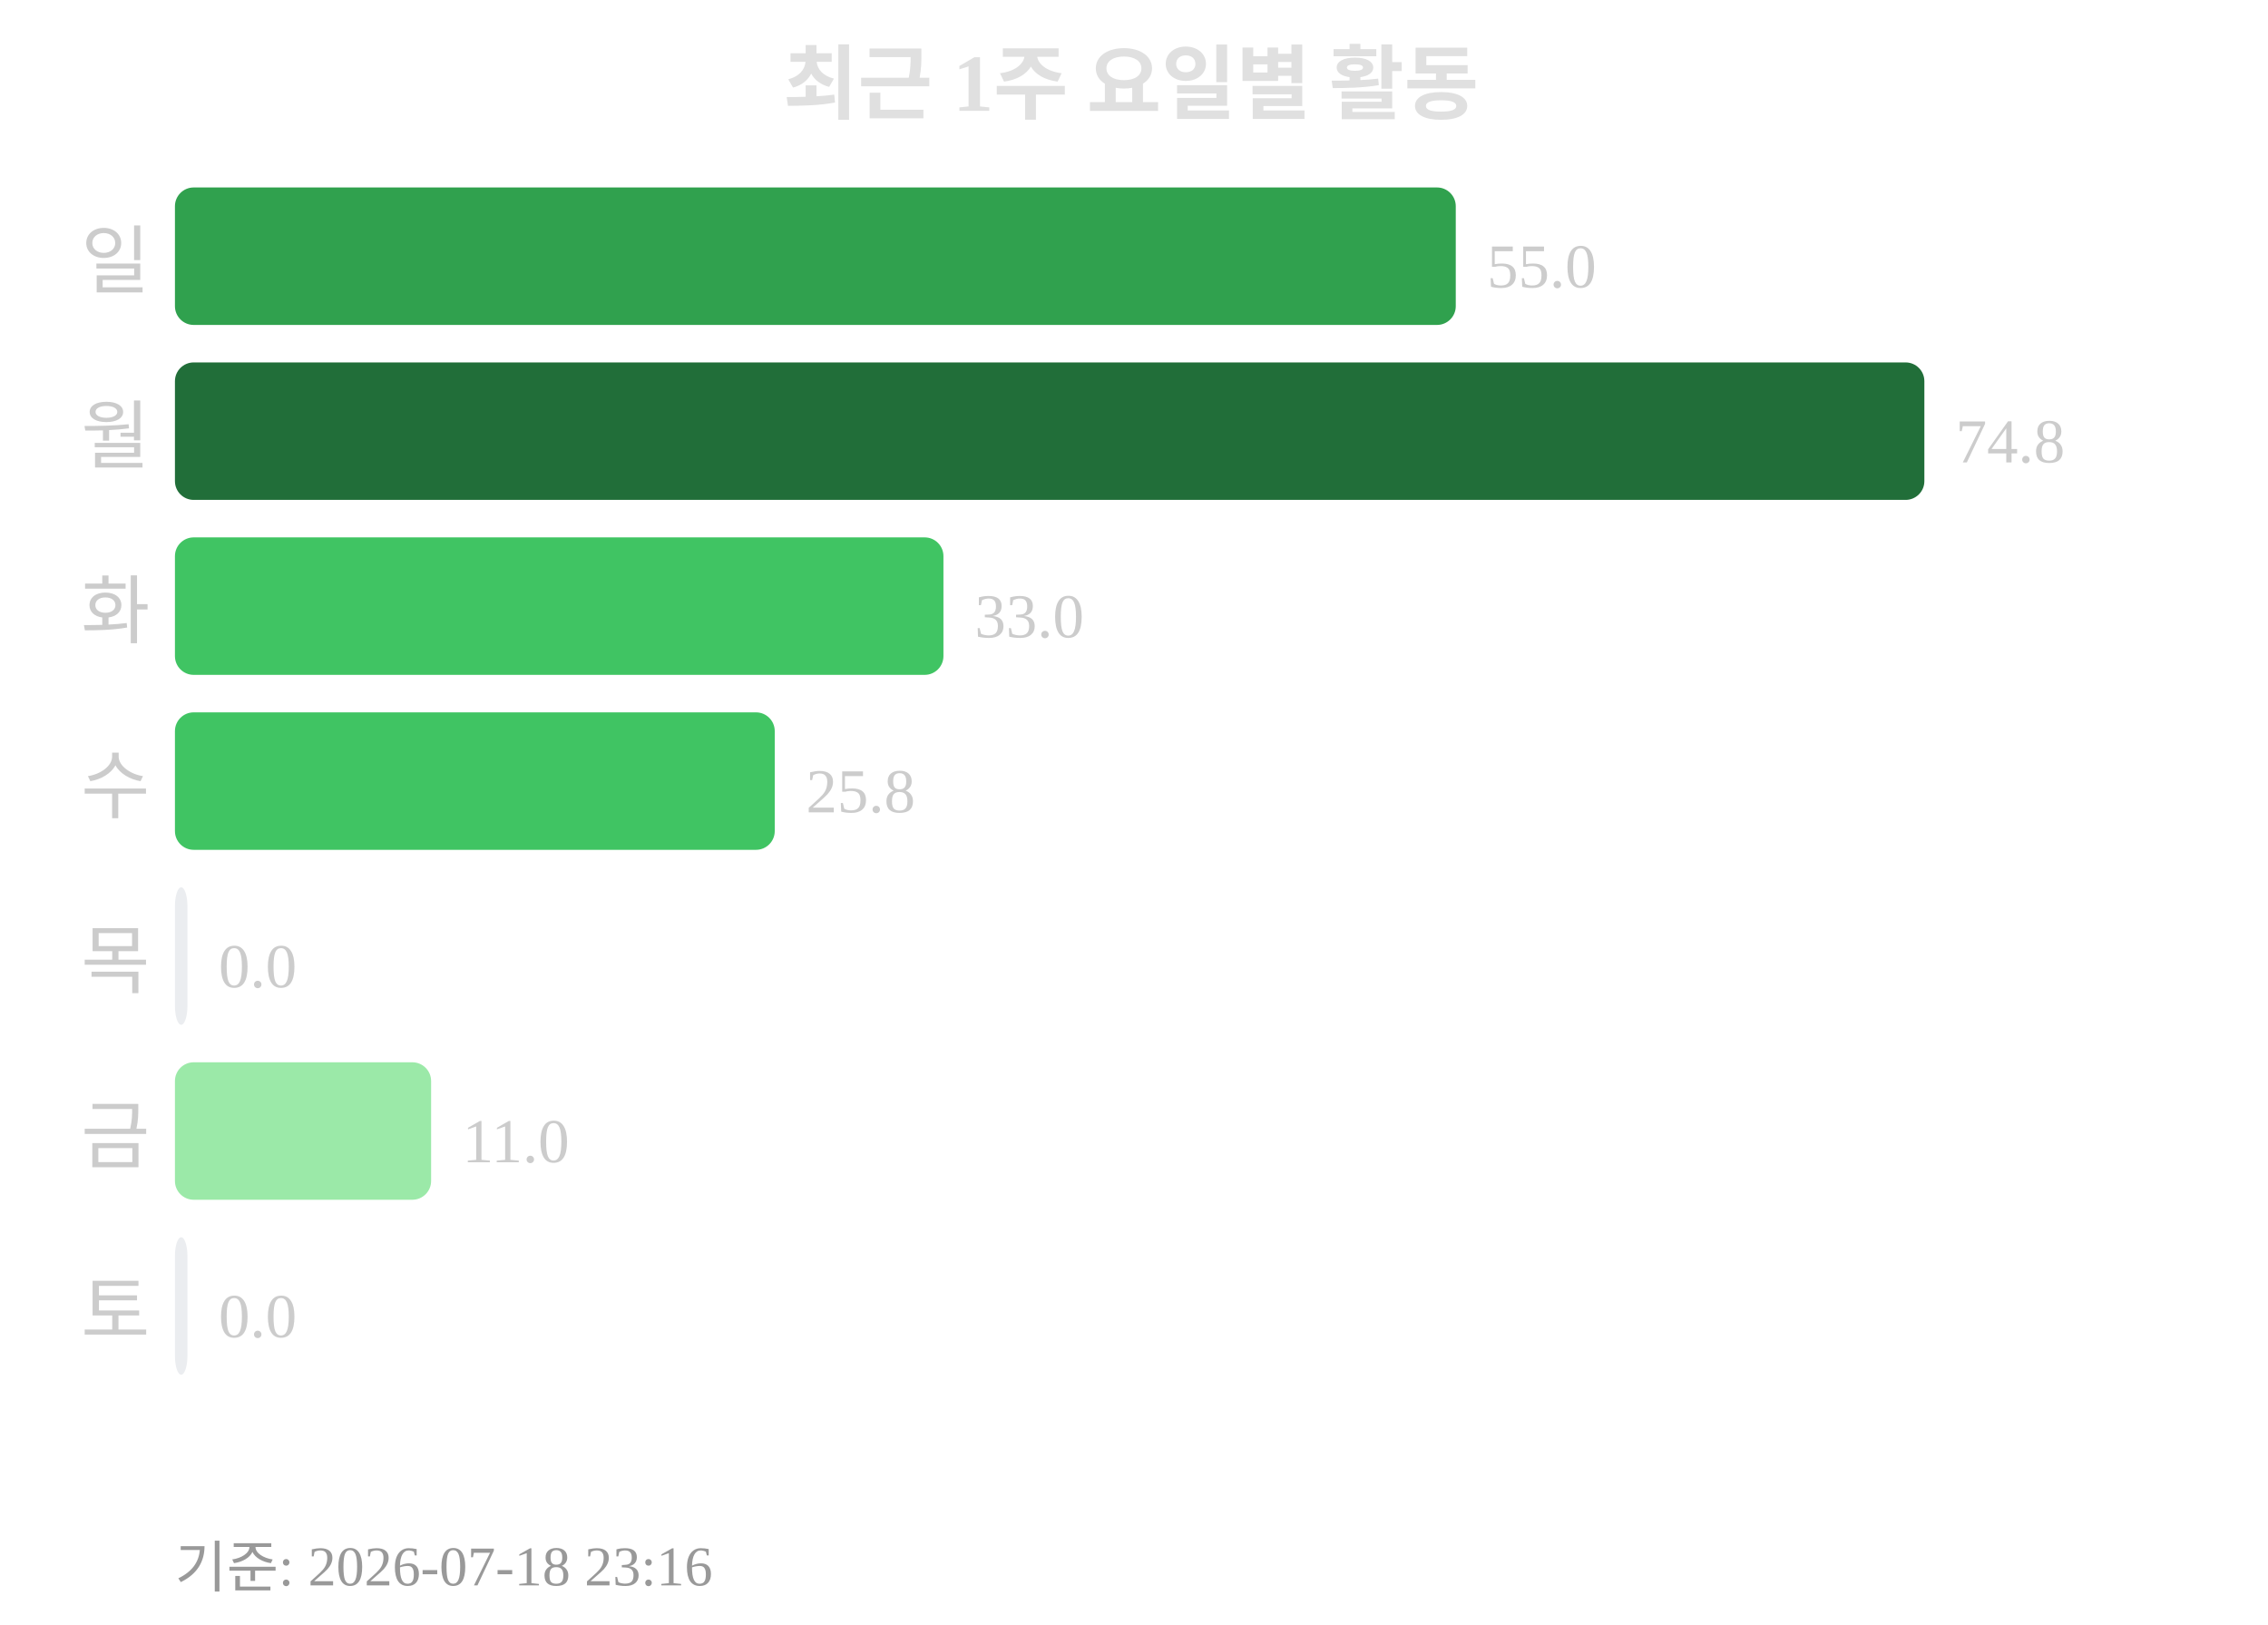
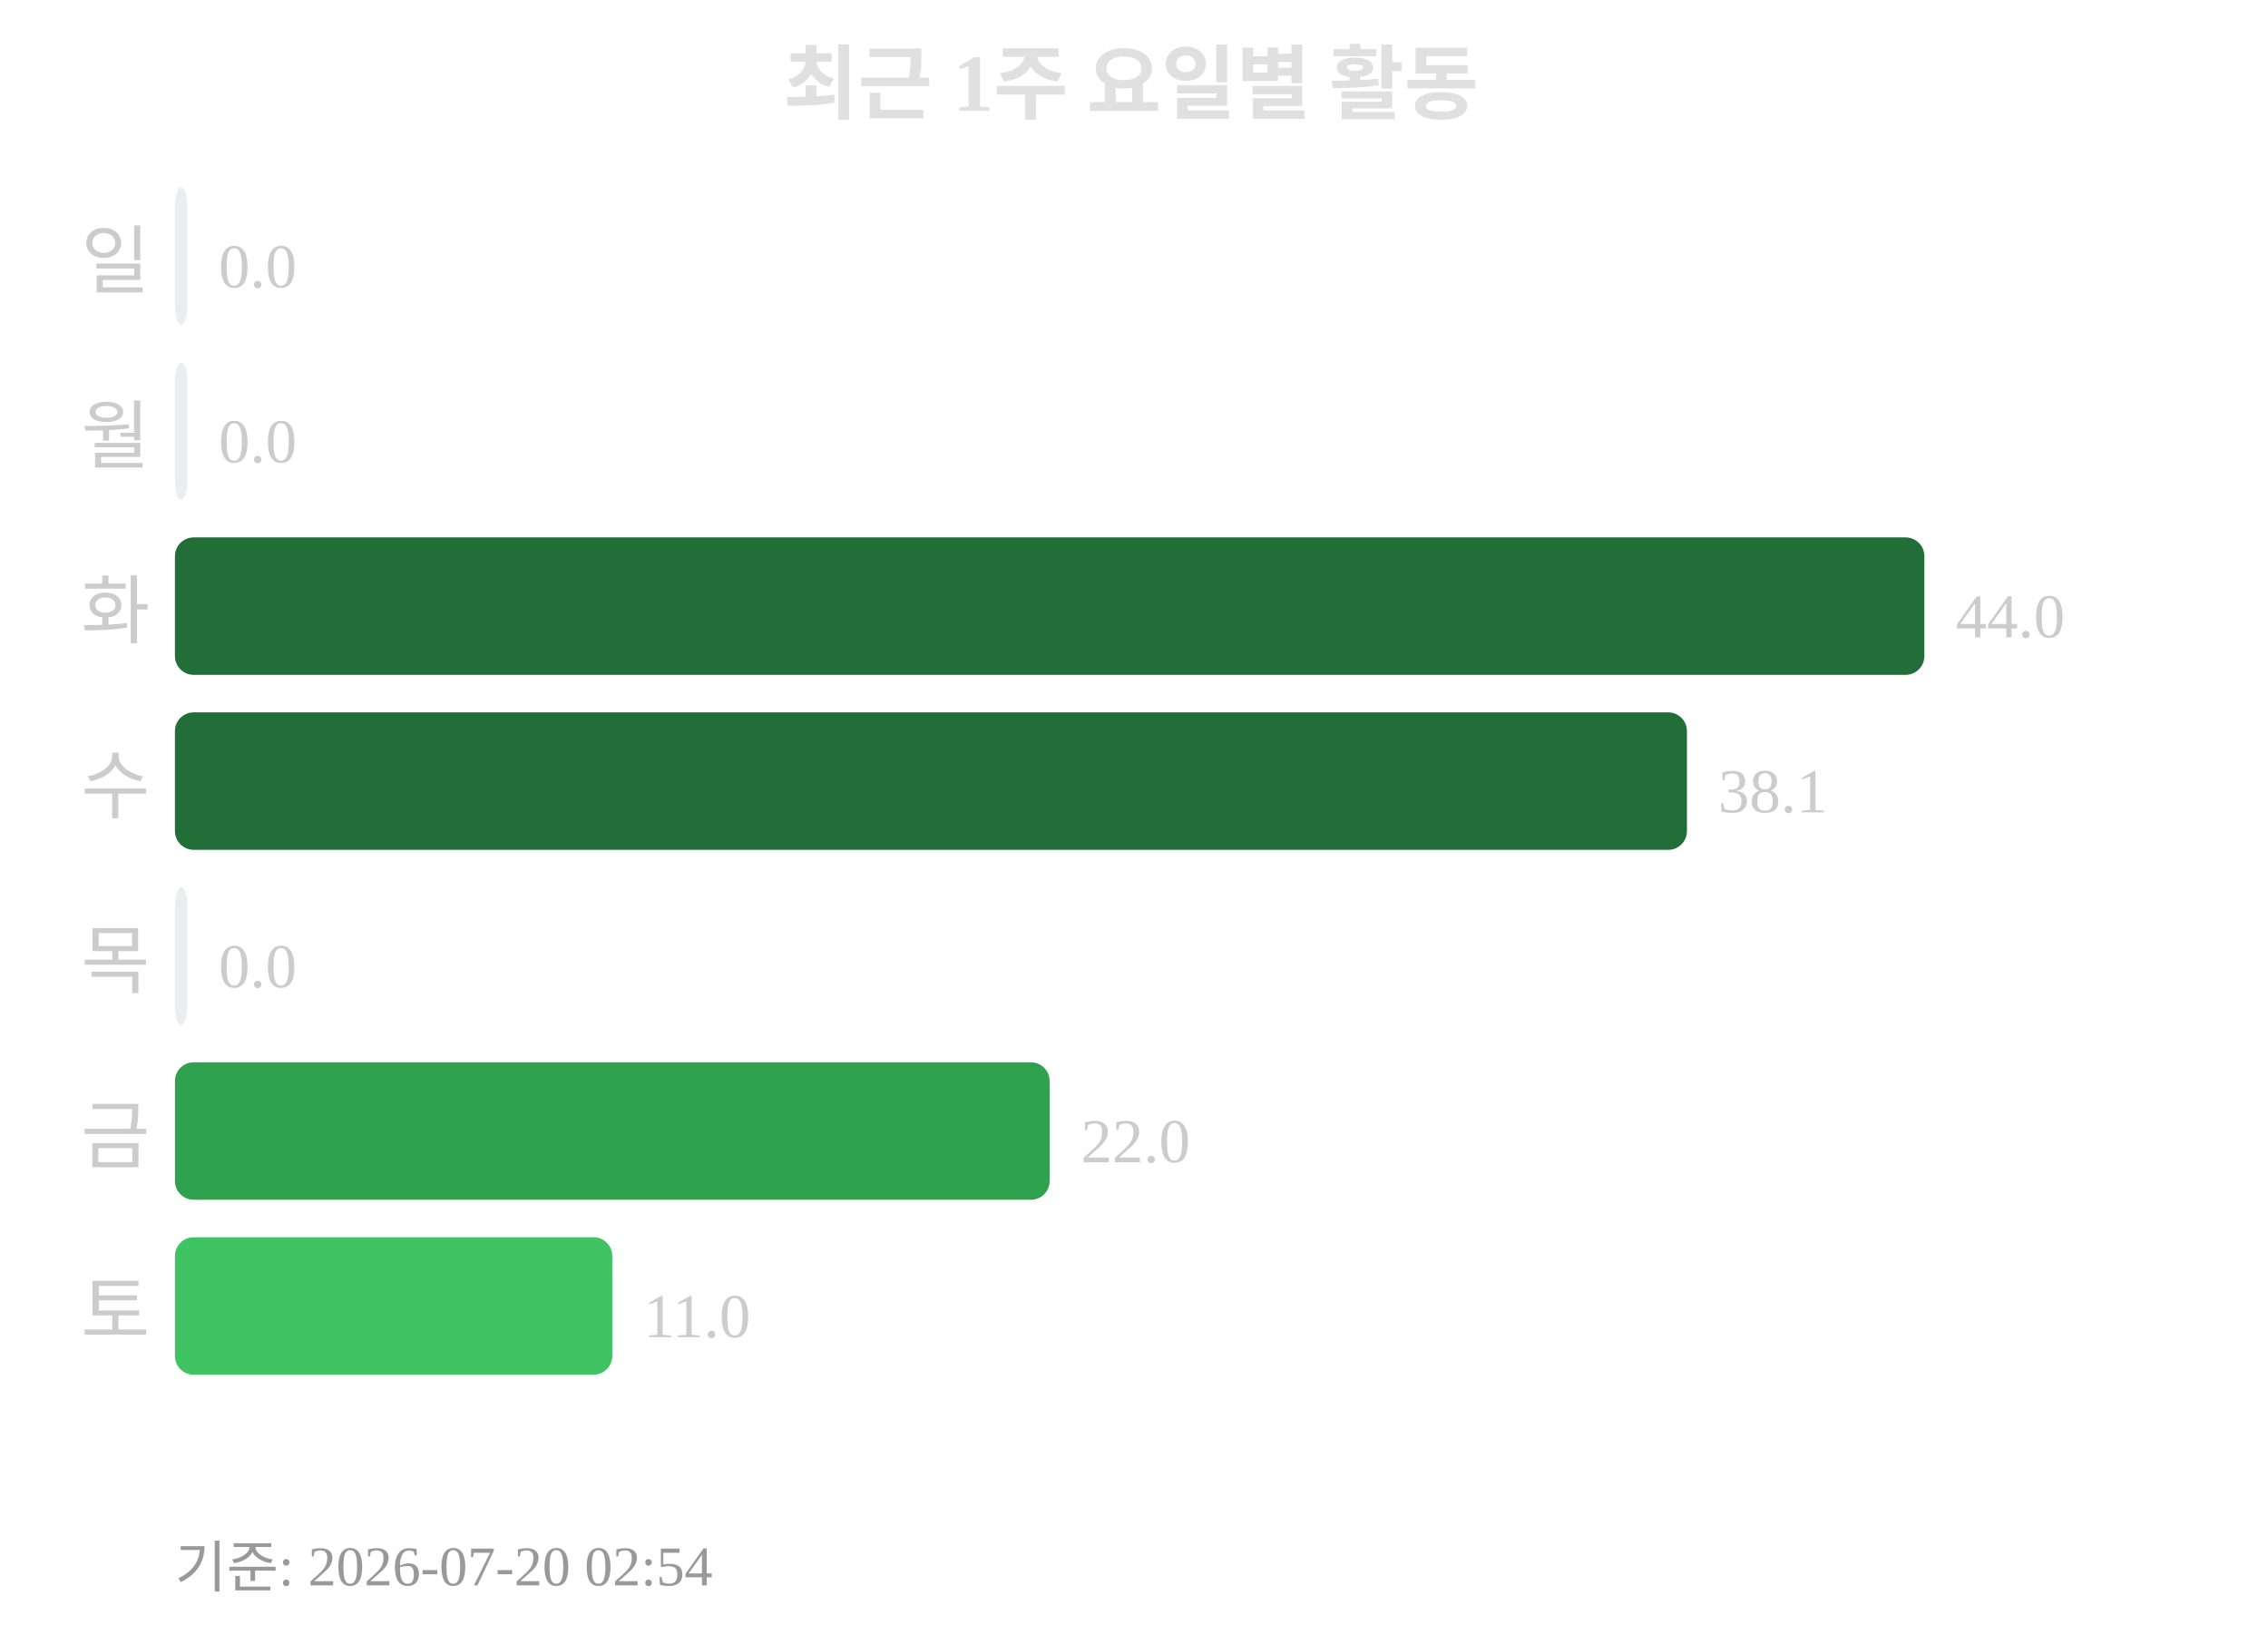
<svg xmlns="http://www.w3.org/2000/svg" width="363" height="260">
  <text x="181" y="18" text-anchor="middle" font-size="13" font-weight="bold" fill="#e0e0e0">최근 1주 요일별 활동</text>
  <text x="24" y="46" text-anchor="end" font-size="12" fill="#cccccc">일</text>
-   <rect x="28" y="30" width="205" height="22" rx="3" fill="#30a14e" />
-   <text x="238" y="46" font-size="10" fill="#cccccc">55.0</text>
+   <rect x="28" y="30" width="2" height="22" rx="3" fill="#ebedf0" />
+   <text x="35" y="46" font-size="10" fill="#cccccc">0.0</text>
  <text x="24" y="74" text-anchor="end" font-size="12" fill="#cccccc">월</text>
-   <rect x="28" y="58" width="280" height="22" rx="3" fill="#216e39" />
-   <text x="313" y="74" font-size="10" fill="#cccccc">74.8</text>
+   <rect x="28" y="58" width="2" height="22" rx="3" fill="#ebedf0" />
+   <text x="35" y="74" font-size="10" fill="#cccccc">0.0</text>
  <text x="24" y="102" text-anchor="end" font-size="12" fill="#cccccc">화</text>
-   <rect x="28" y="86" width="123" height="22" rx="3" fill="#40c463" />
-   <text x="156" y="102" font-size="10" fill="#cccccc">33.0</text>
+   <rect x="28" y="86" width="280" height="22" rx="3" fill="#216e39" />
+   <text x="313" y="102" font-size="10" fill="#cccccc">44.0</text>
  <text x="24" y="130" text-anchor="end" font-size="12" fill="#cccccc">수</text>
-   <rect x="28" y="114" width="96" height="22" rx="3" fill="#40c463" />
-   <text x="129" y="130" font-size="10" fill="#cccccc">25.8</text>
+   <rect x="28" y="114" width="242" height="22" rx="3" fill="#216e39" />
+   <text x="275" y="130" font-size="10" fill="#cccccc">38.1</text>
  <text x="24" y="158" text-anchor="end" font-size="12" fill="#cccccc">목</text>
  <rect x="28" y="142" width="2" height="22" rx="3" fill="#ebedf0" />
  <text x="35" y="158" font-size="10" fill="#cccccc">0.0</text>
  <text x="24" y="186" text-anchor="end" font-size="12" fill="#cccccc">금</text>
-   <rect x="28" y="170" width="41" height="22" rx="3" fill="#9be9a8" />
-   <text x="74" y="186" font-size="10" fill="#cccccc">11.0</text>
+   <rect x="28" y="170" width="140" height="22" rx="3" fill="#30a14e" />
+   <text x="173" y="186" font-size="10" fill="#cccccc">22.0</text>
  <text x="24" y="214" text-anchor="end" font-size="12" fill="#cccccc">토</text>
-   <rect x="28" y="198" width="2" height="22" rx="3" fill="#ebedf0" />
-   <text x="35" y="214" font-size="10" fill="#cccccc">0.0</text>
-   <text x="28" y="254" font-size="9" fill="#999999">기준: 2026-07-18 23:16</text>
+   <rect x="28" y="198" width="70" height="22" rx="3" fill="#40c463" />
+   <text x="103" y="214" font-size="10" fill="#cccccc">11.0</text>
+   <text x="28" y="254" font-size="9" fill="#999999">기준: 2026-07-20 02:54</text>
</svg>
